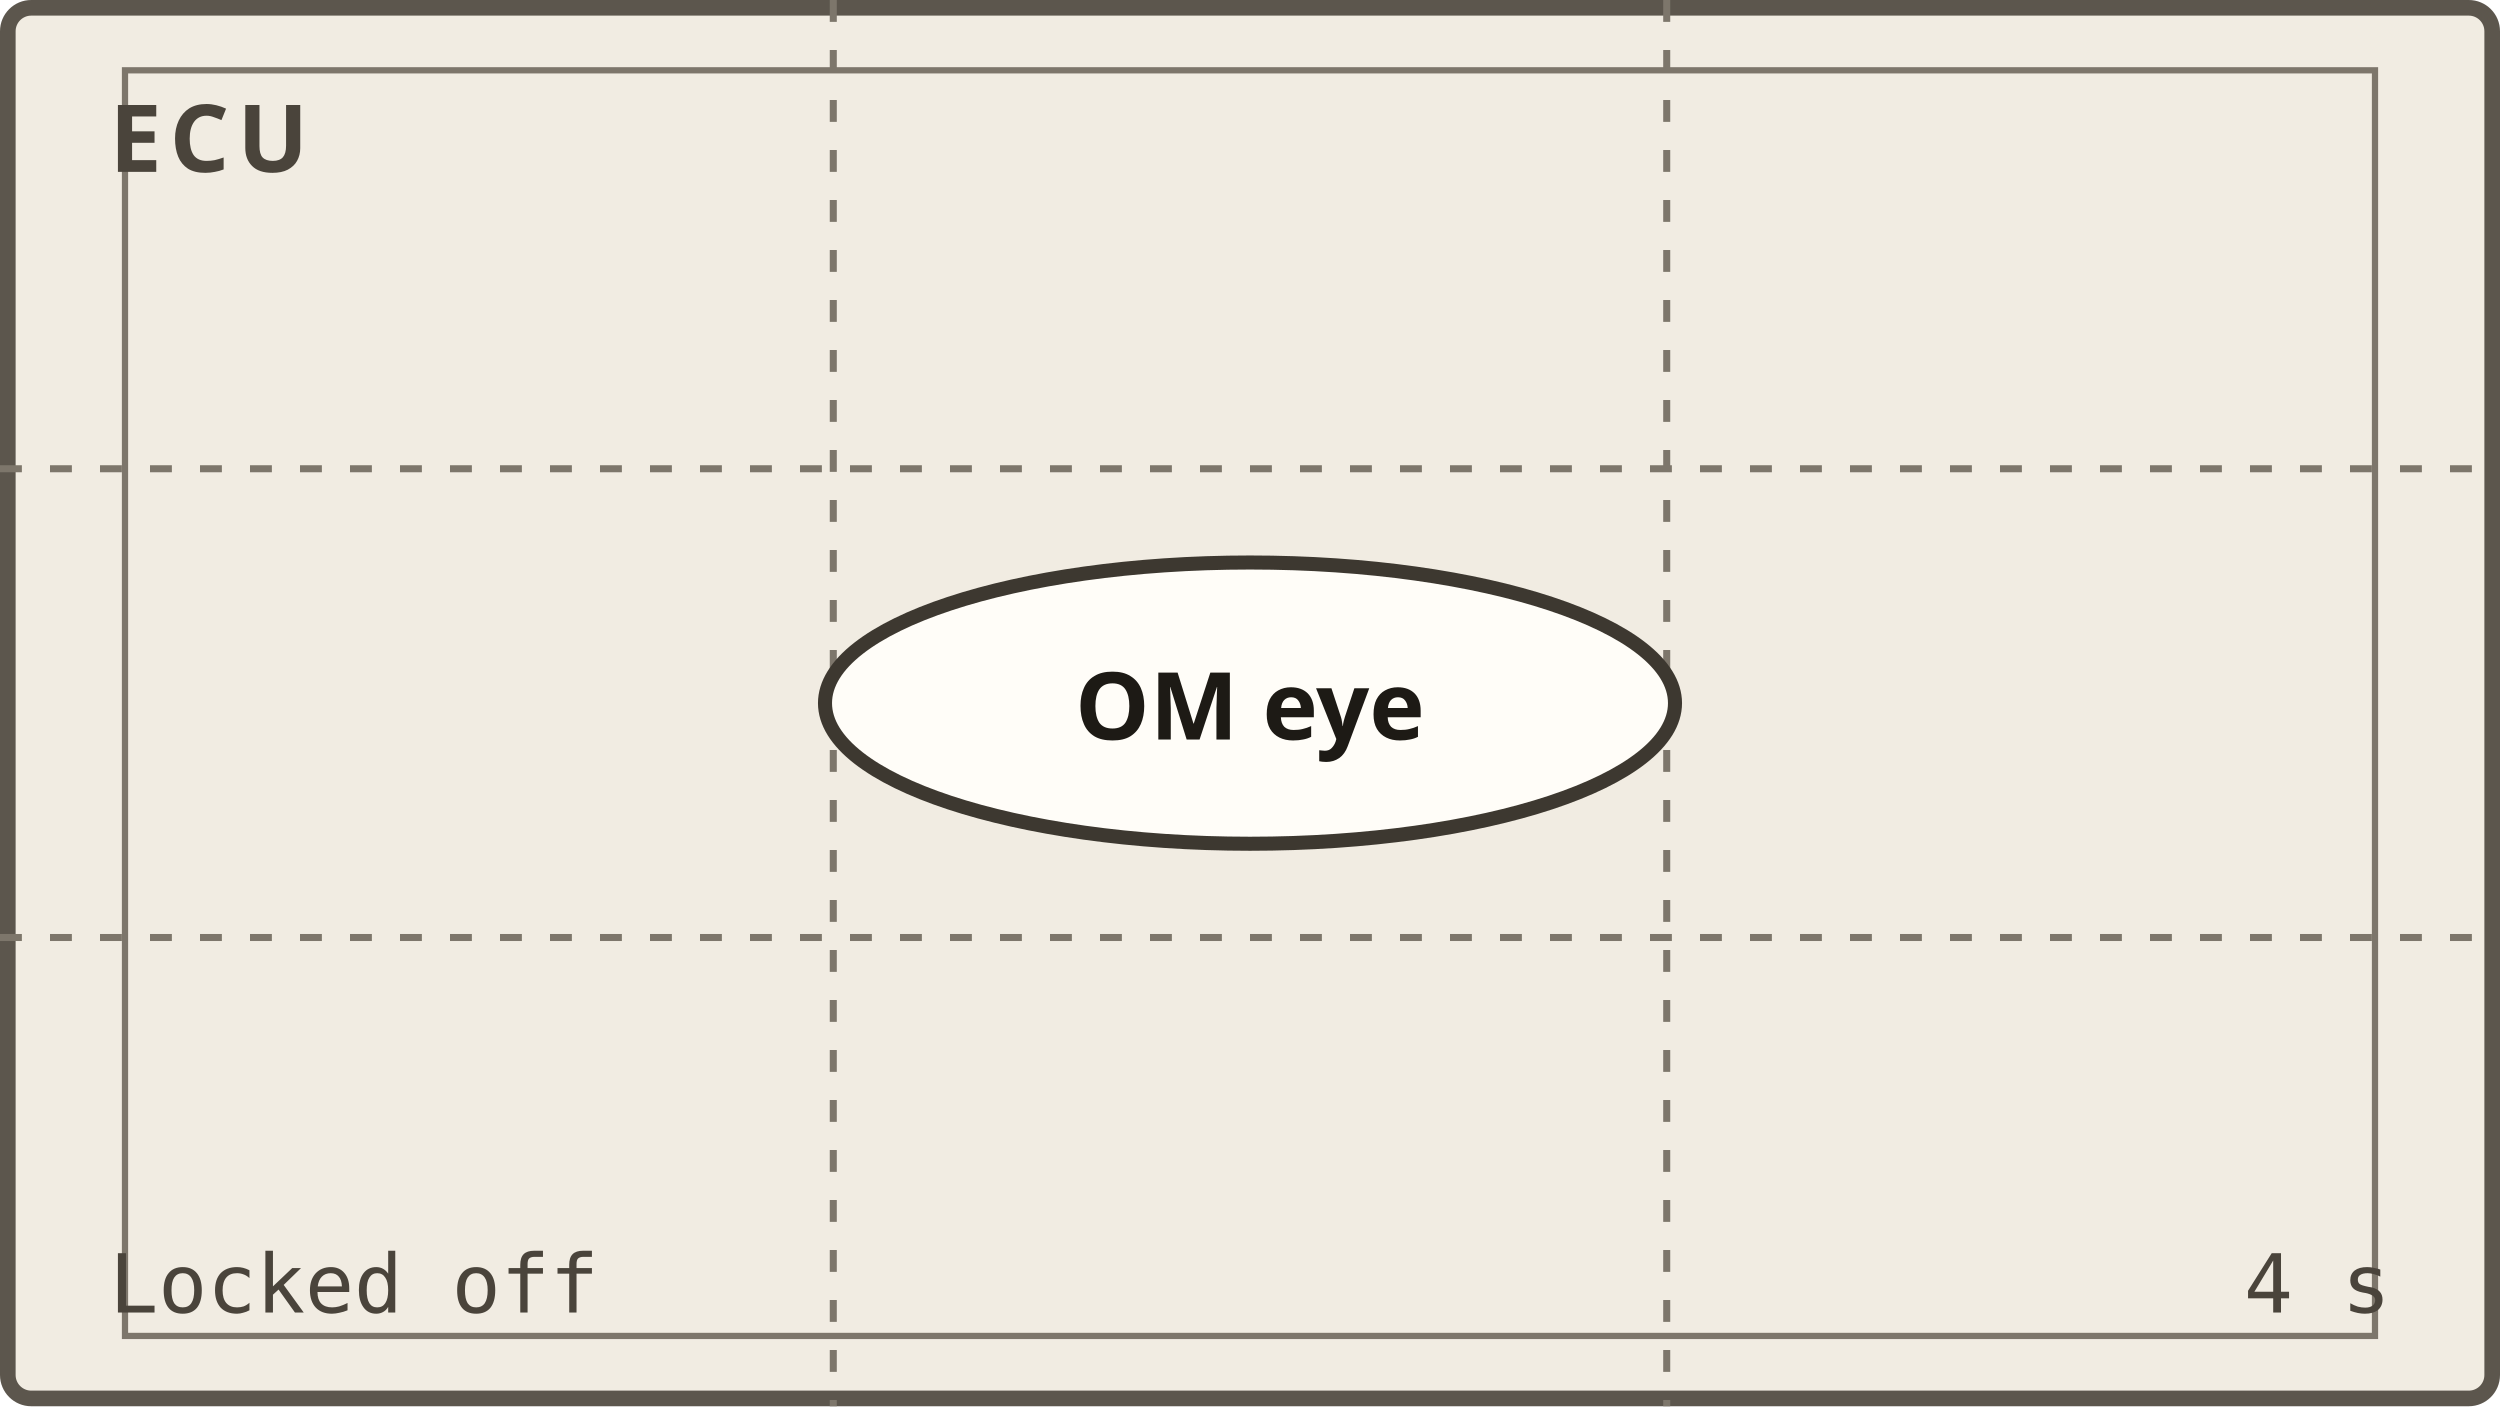
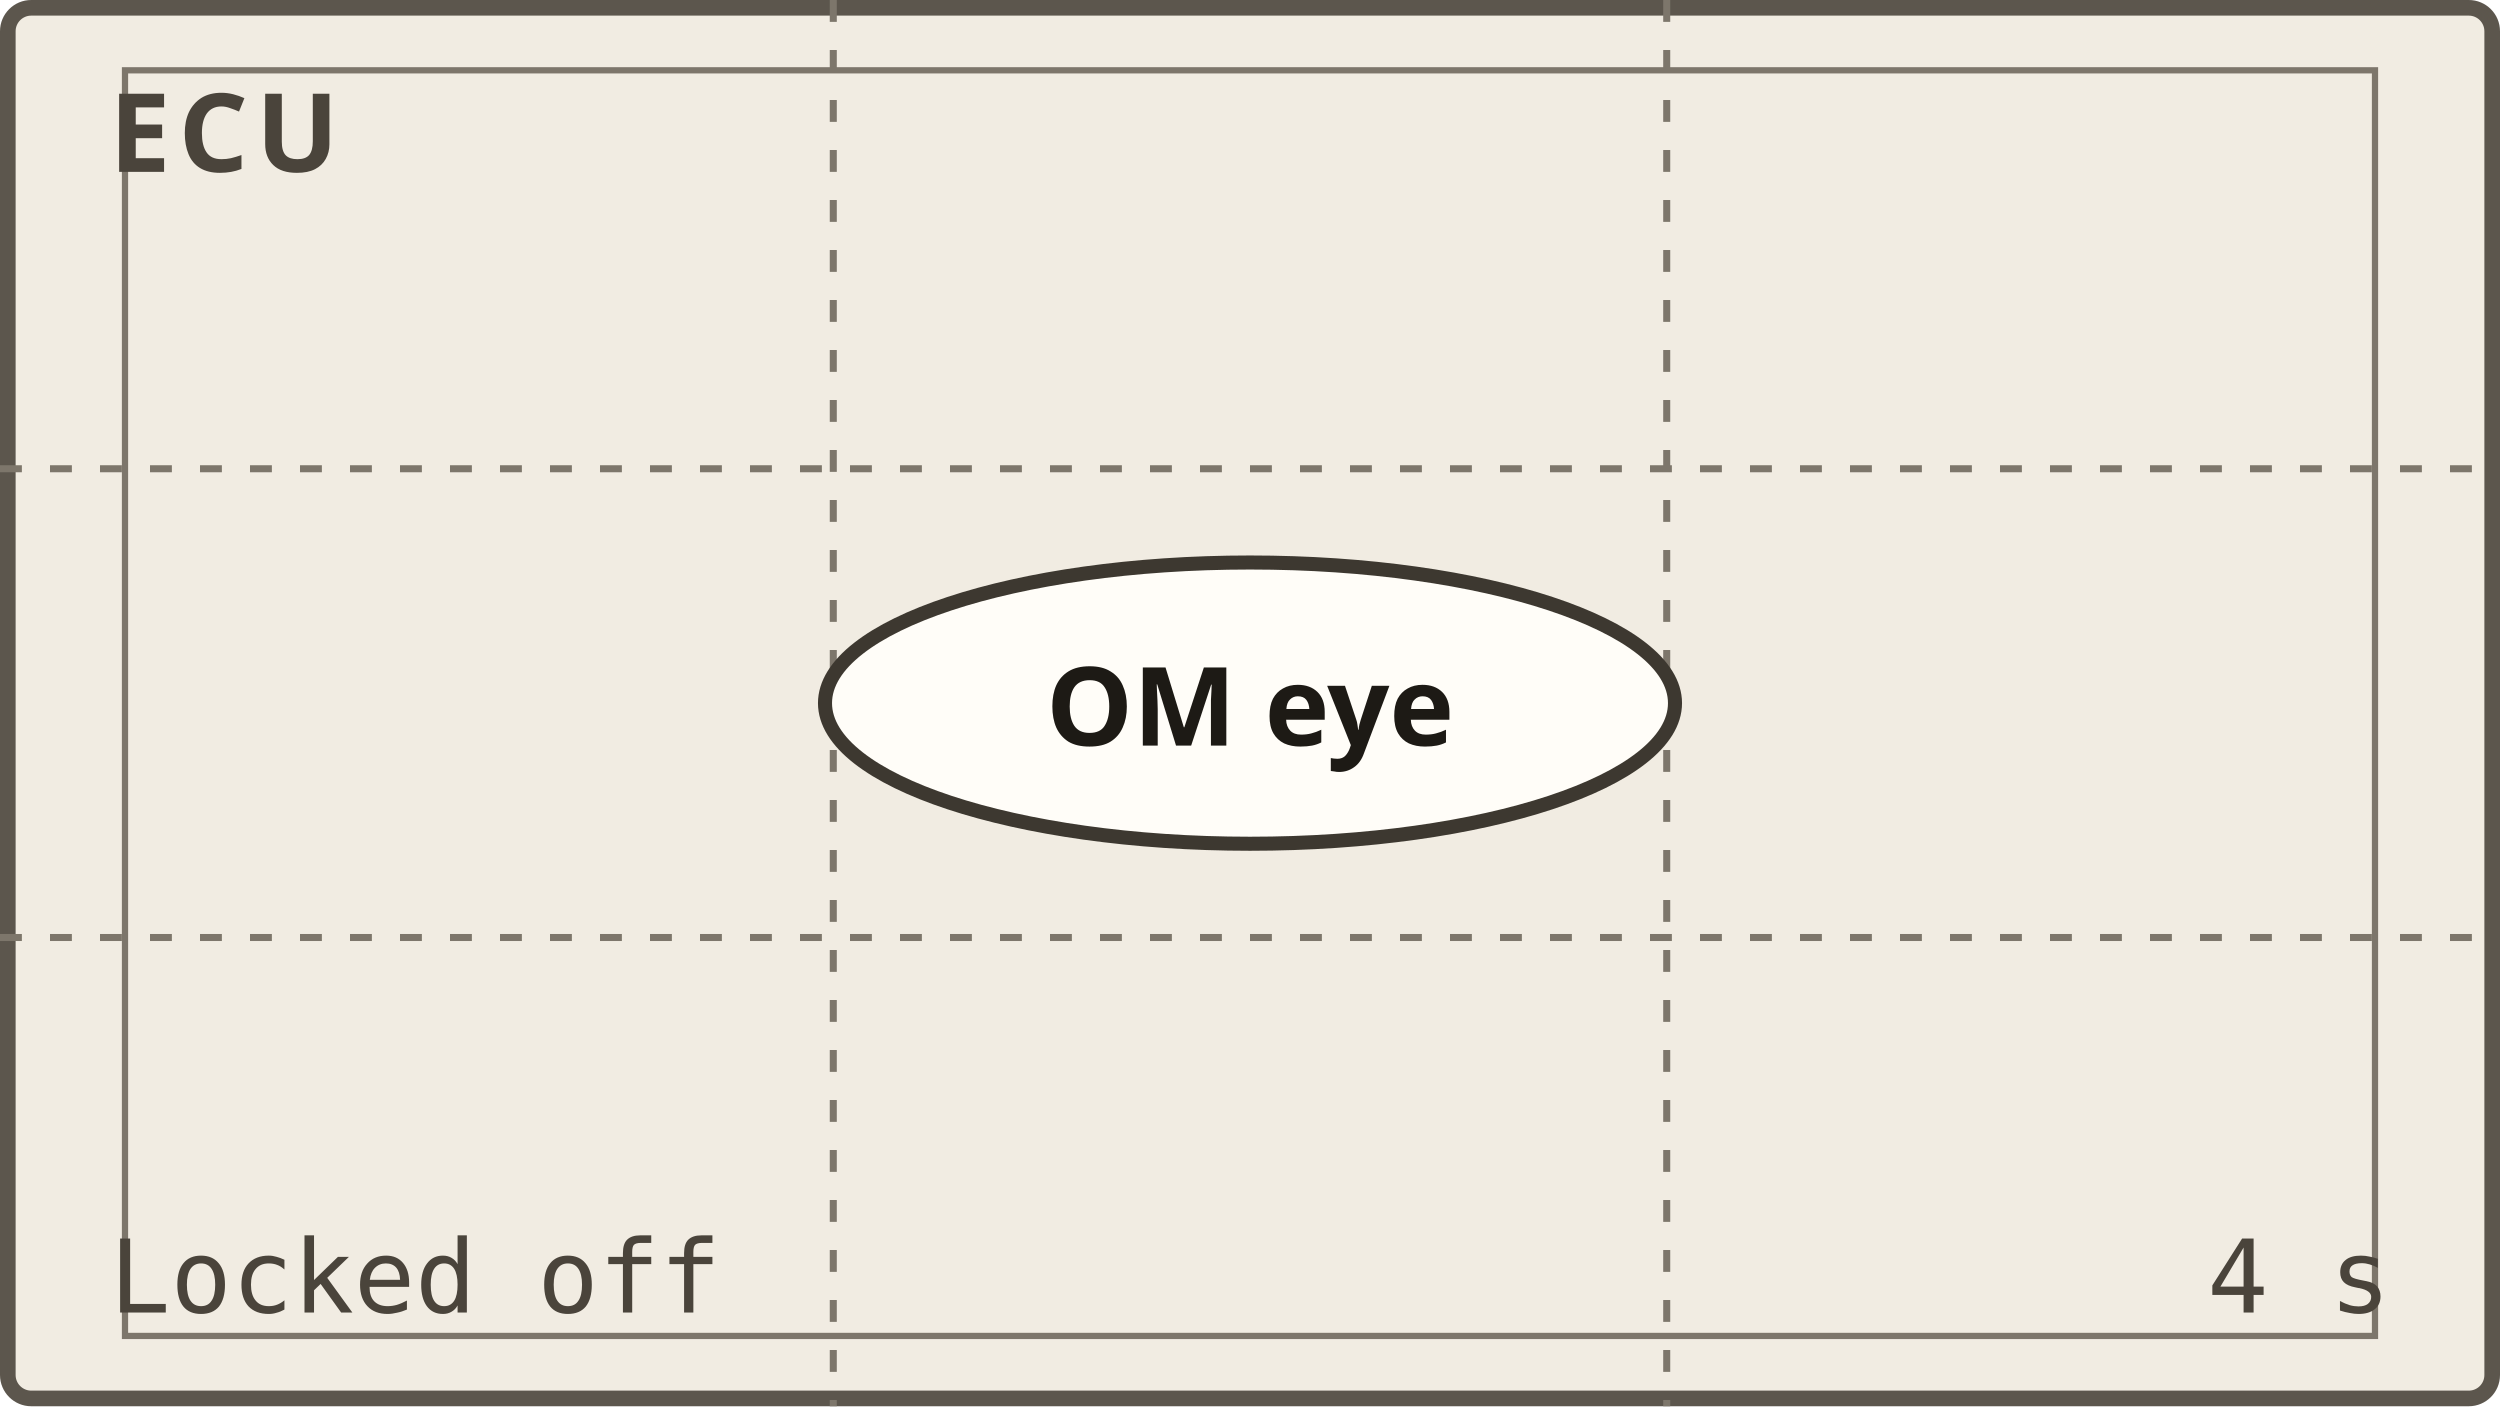
<svg xmlns="http://www.w3.org/2000/svg" viewBox="0 0 160 90" role="img" aria-label="sc2_sh2: ecu framing diagram. OM eye centre frame." data-akuko-panel="sc2_sh2">
-   <style>.pf{fill:#f1ece2;stroke:#5c564d;stroke-width:1}.pg{fill:none;stroke:#7d766b;stroke-width:.45;stroke-dasharray:1.4 1.8}.ps{fill:none;stroke:#7d766b;stroke-width:.4}.pb{fill:#fffdf8;stroke:#3d3830;stroke-width:.9}.pt{font:600 6px ui-sans-serif,system-ui,sans-serif;fill:#1d1a15}.pk{font:700 6px ui-sans-serif,system-ui,sans-serif;letter-spacing:.5px;fill:#4a443b}.pd{font:500 5.2px ui-monospace,Menlo,Consolas,monospace;fill:#4a443b}.pm{fill:none;stroke:#1d1a15;stroke-width:.8;stroke-dasharray:2.2 1.6}.pa{fill:none;stroke:#1d1a15;stroke-width:1;stroke-linecap:round}.pah{fill:#1d1a15}@media (prefers-color-scheme:dark){.pf{fill:#1b1916;stroke:#9a9285}.pg,.ps{stroke:#6f685d}.pb{fill:#2b2823;stroke:#cfc7b8}.pt{fill:#f3eee4}.pk,.pd{fill:#bdb5a6}.pm,.pa{stroke:#f3eee4}.pah{fill:#f3eee4}}</style>
+   <style>.pf{fill:#f1ece2;stroke:#5c564d;stroke-width:1}.pg{fill:none;stroke:#7d766b;stroke-width:.45;stroke-dasharray:1.4 1.8}.ps{fill:none;stroke:#7d766b;stroke-width:.4}.pb{fill:#fffdf8;stroke:#3d3830;stroke-width:.9}.pt{font:600 7px ui-sans-serif,system-ui,sans-serif;fill:#1d1a15}.pk{font:700 7px ui-sans-serif,system-ui,sans-serif;letter-spacing:.5px;fill:#4a443b}.pd{font:500 6.5px ui-monospace,Menlo,Consolas,monospace;fill:#4a443b}.pm{fill:none;stroke:#1d1a15;stroke-width:.8;stroke-dasharray:2.2 1.6}.pa{fill:none;stroke:#1d1a15;stroke-width:1;stroke-linecap:round}.pah{fill:#1d1a15}@media (prefers-color-scheme:dark){.pf{fill:#1b1916;stroke:#9a9285}.pg,.ps{stroke:#6f685d}.pb{fill:#2b2823;stroke:#cfc7b8}.pt{fill:#f3eee4}.pk,.pd{fill:#bdb5a6}.pm,.pa{stroke:#f3eee4}.pah{fill:#f3eee4}}</style>
  <rect class="pf" x=".5" y=".5" width="159" height="89" rx="1.5" />
  <path class="pg" d="M53.33 0V90M106.67 0V90M0 30H160M0 60H160" />
  <rect class="ps" x="8" y="4.5" width="144" height="81" />
  <ellipse class="pb" cx="80" cy="45" rx="27.2" ry="9" />
  <text class="pt" x="80" y="45" text-anchor="middle" dominant-baseline="central">OM eye</text>
  <text class="pk" x="7" y="11">ECU</text>
  <text class="pd" x="7" y="84">Locked off</text>
  <text class="pd" x="153" y="84" text-anchor="end">4 s</text>
</svg>
